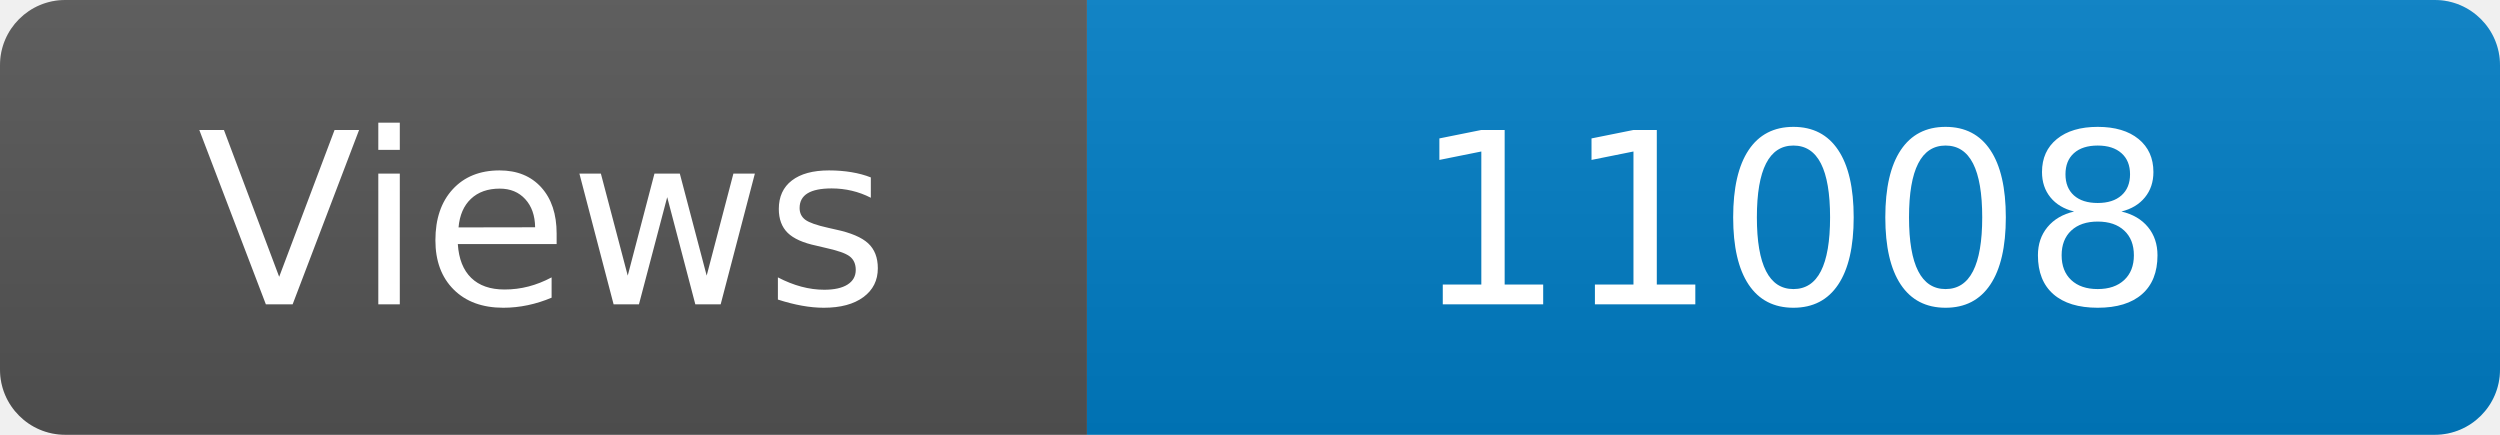
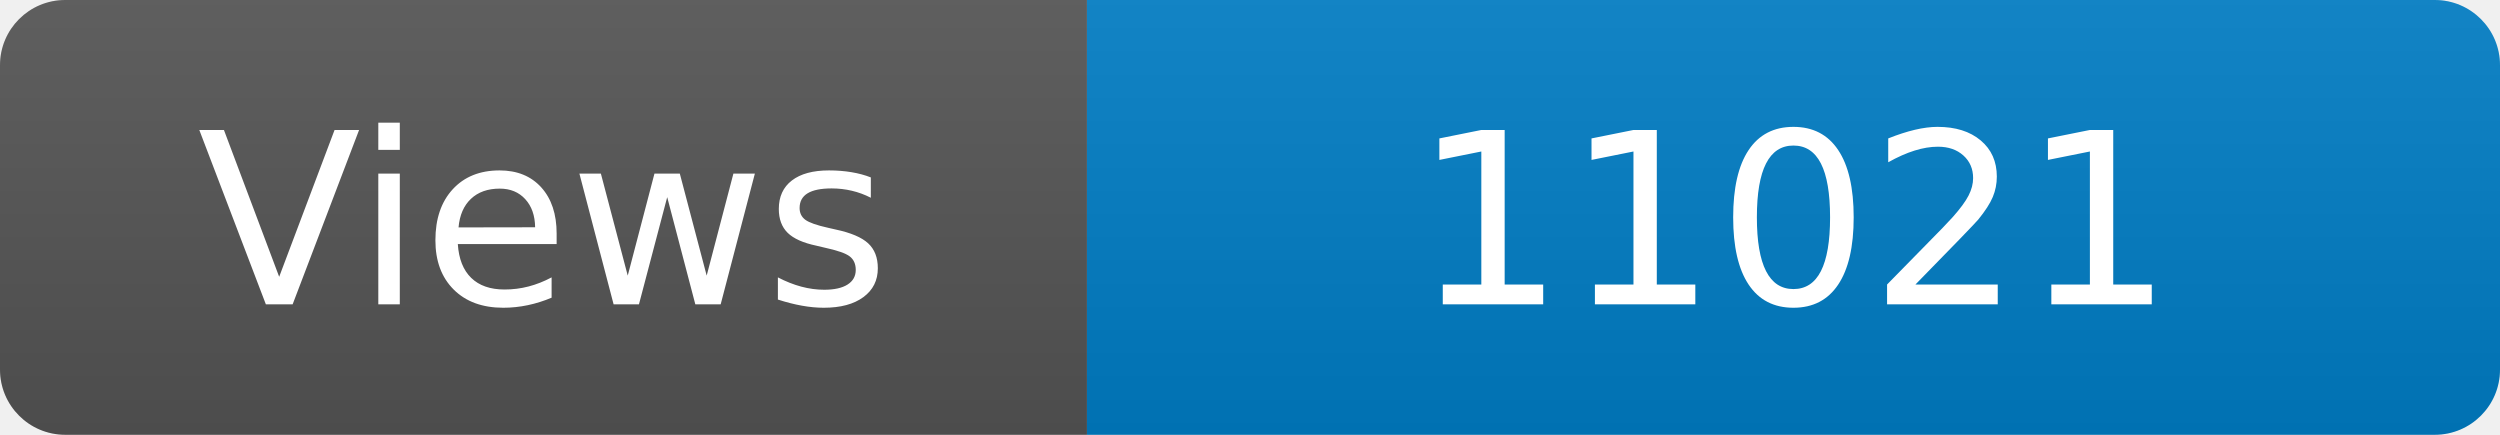
<svg xmlns="http://www.w3.org/2000/svg" width="115" height="20" role="img" aria-label="Maintained?: yes">
  <linearGradient id="s" x2="0" y2="100%">
    <stop offset="0" stop-color="#bbb" stop-opacity=".1" />
    <stop offset="1" stop-opacity=".1" />
  </linearGradient>
  <clipPath id="r">
    <rect width="115" height="20" rx="3" fill="#fff" />
  </clipPath>
  <g clip-path="url(#r)">
    <rect width="50" height="20" fill="#555" />
    <rect x="50" width="160" height="20" fill="#007ec6" />
    <rect width="115" height="20" fill="url(#s)" />
  </g>
  <g fill="#fff" text-anchor="middle" font-family="Verdana,Geneva,DejaVu Sans,sans-serif" font-size="110">
    <text x="250" y="140" transform="scale(.1)" fill="#fff">Views</text>
-     <text x="825" y="140" transform="scale(.1)" fill="#fff">11008</text>
+     <text x="825" y="140" transform="scale(.1)" fill="#fff">11021</text>
  </g>
</svg>
